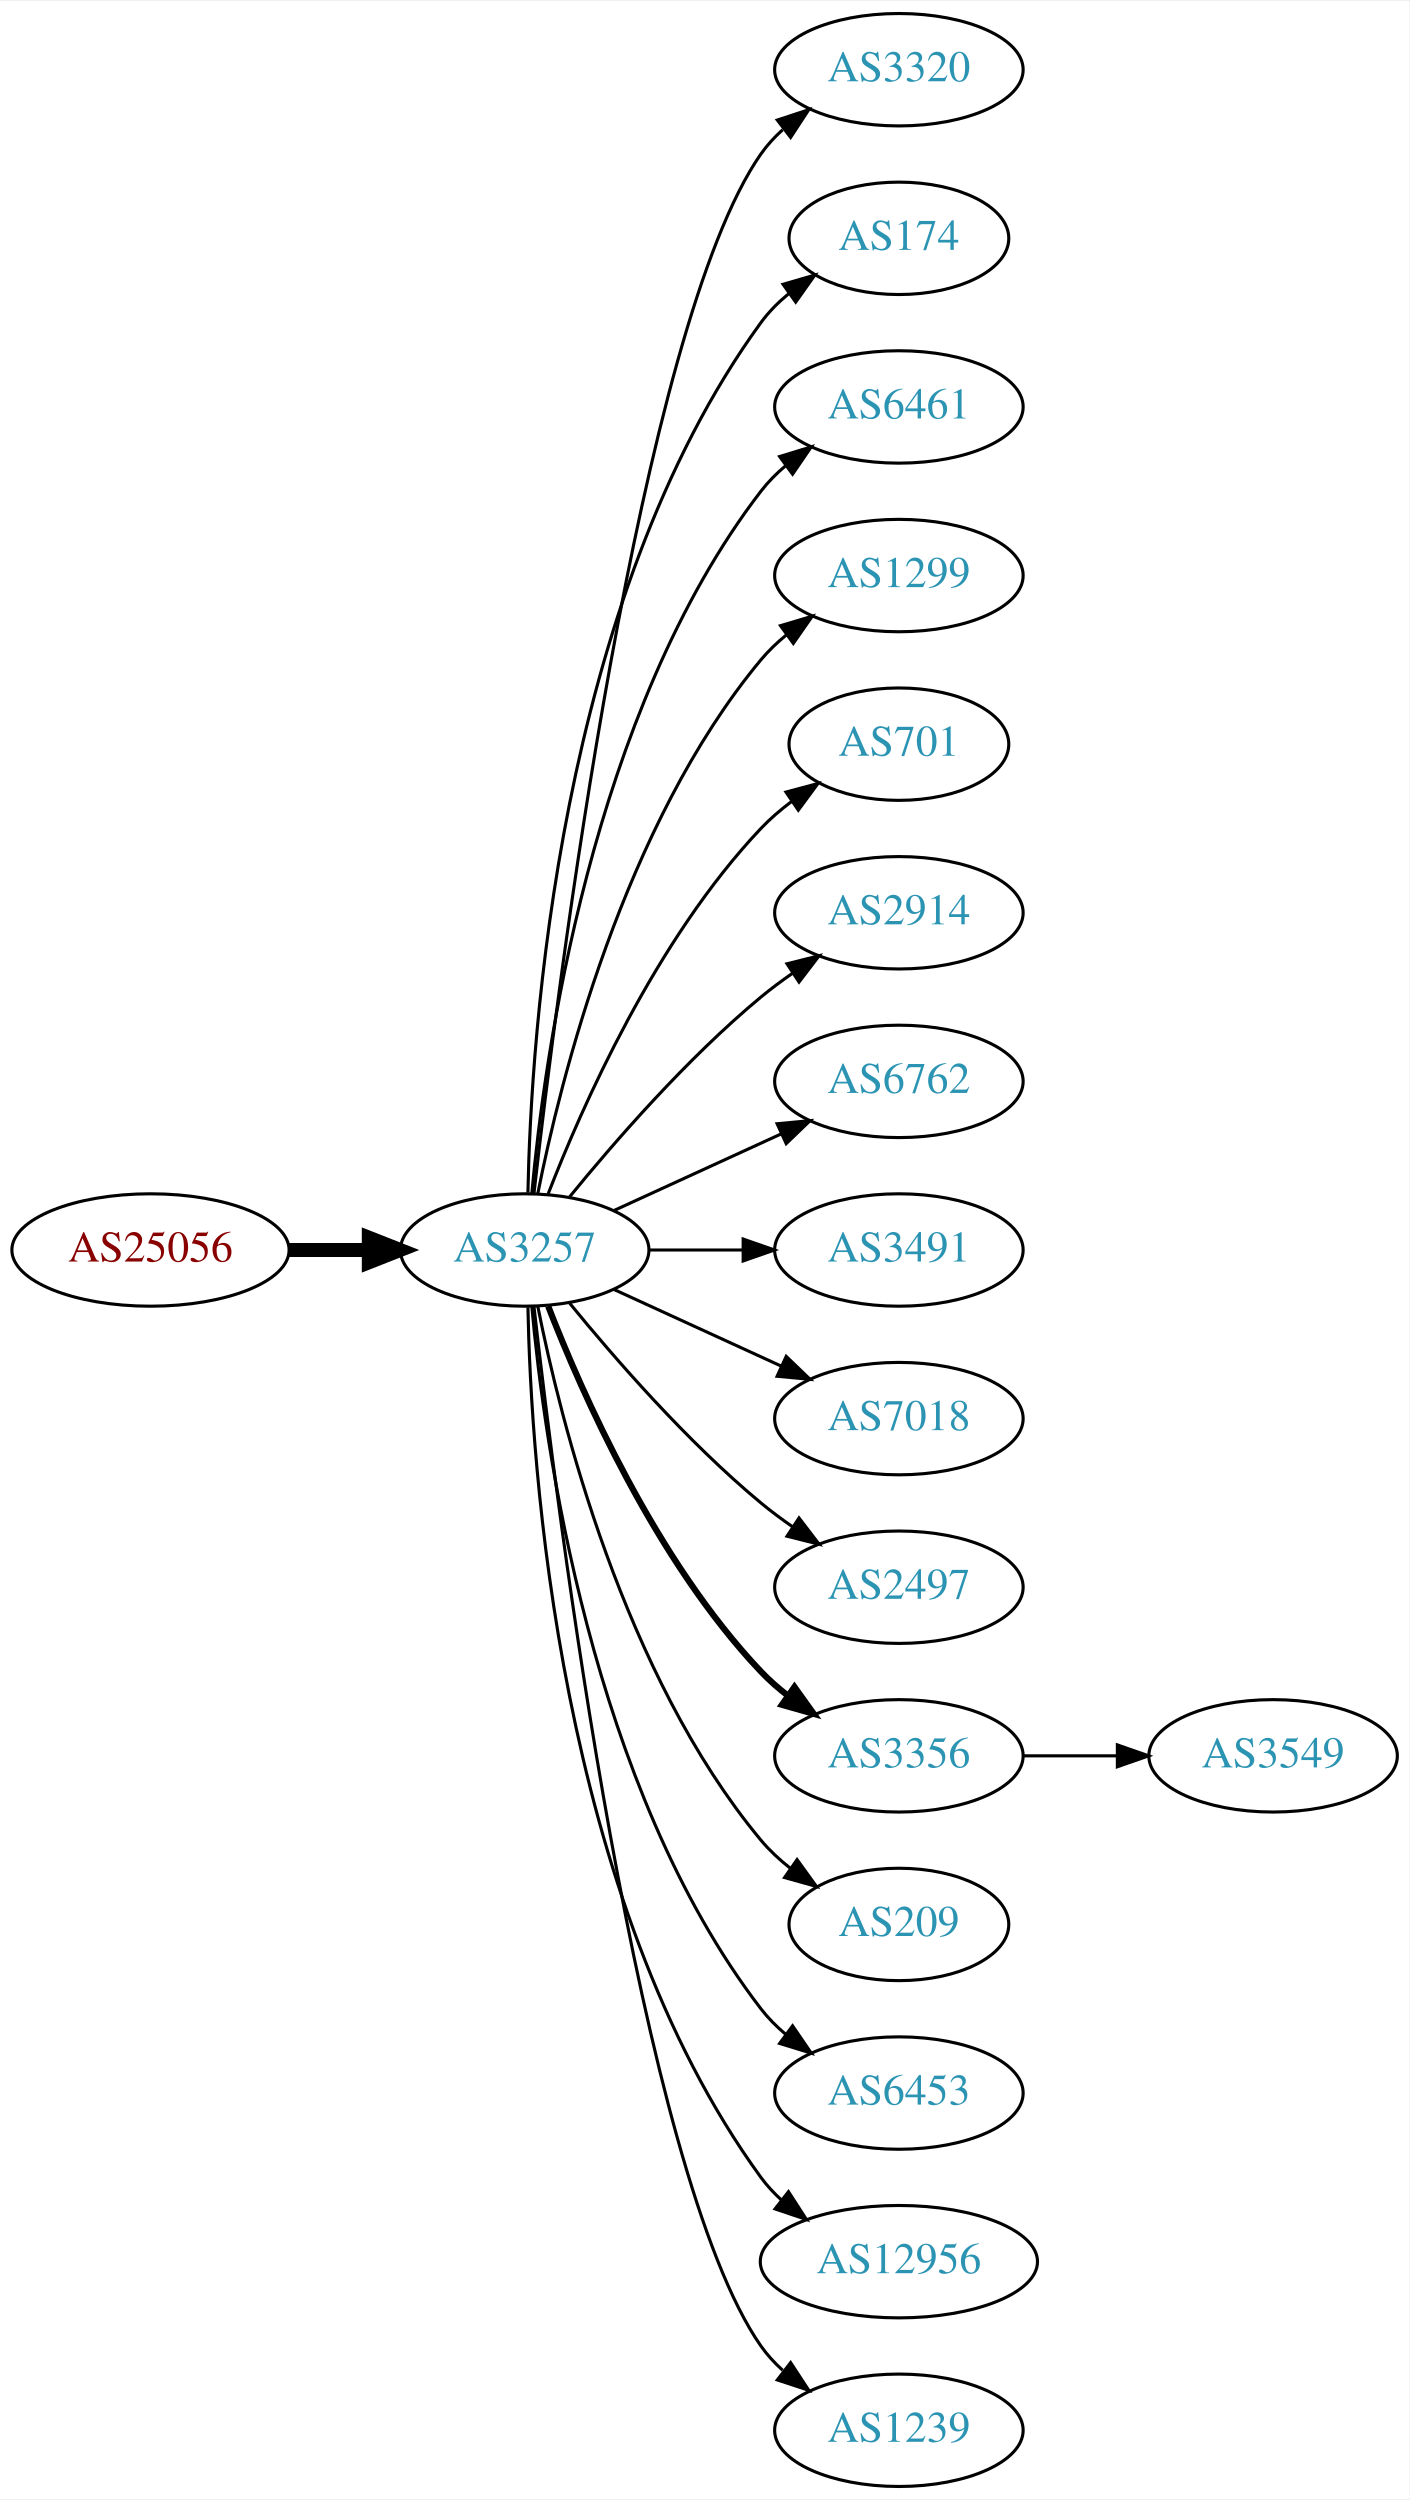
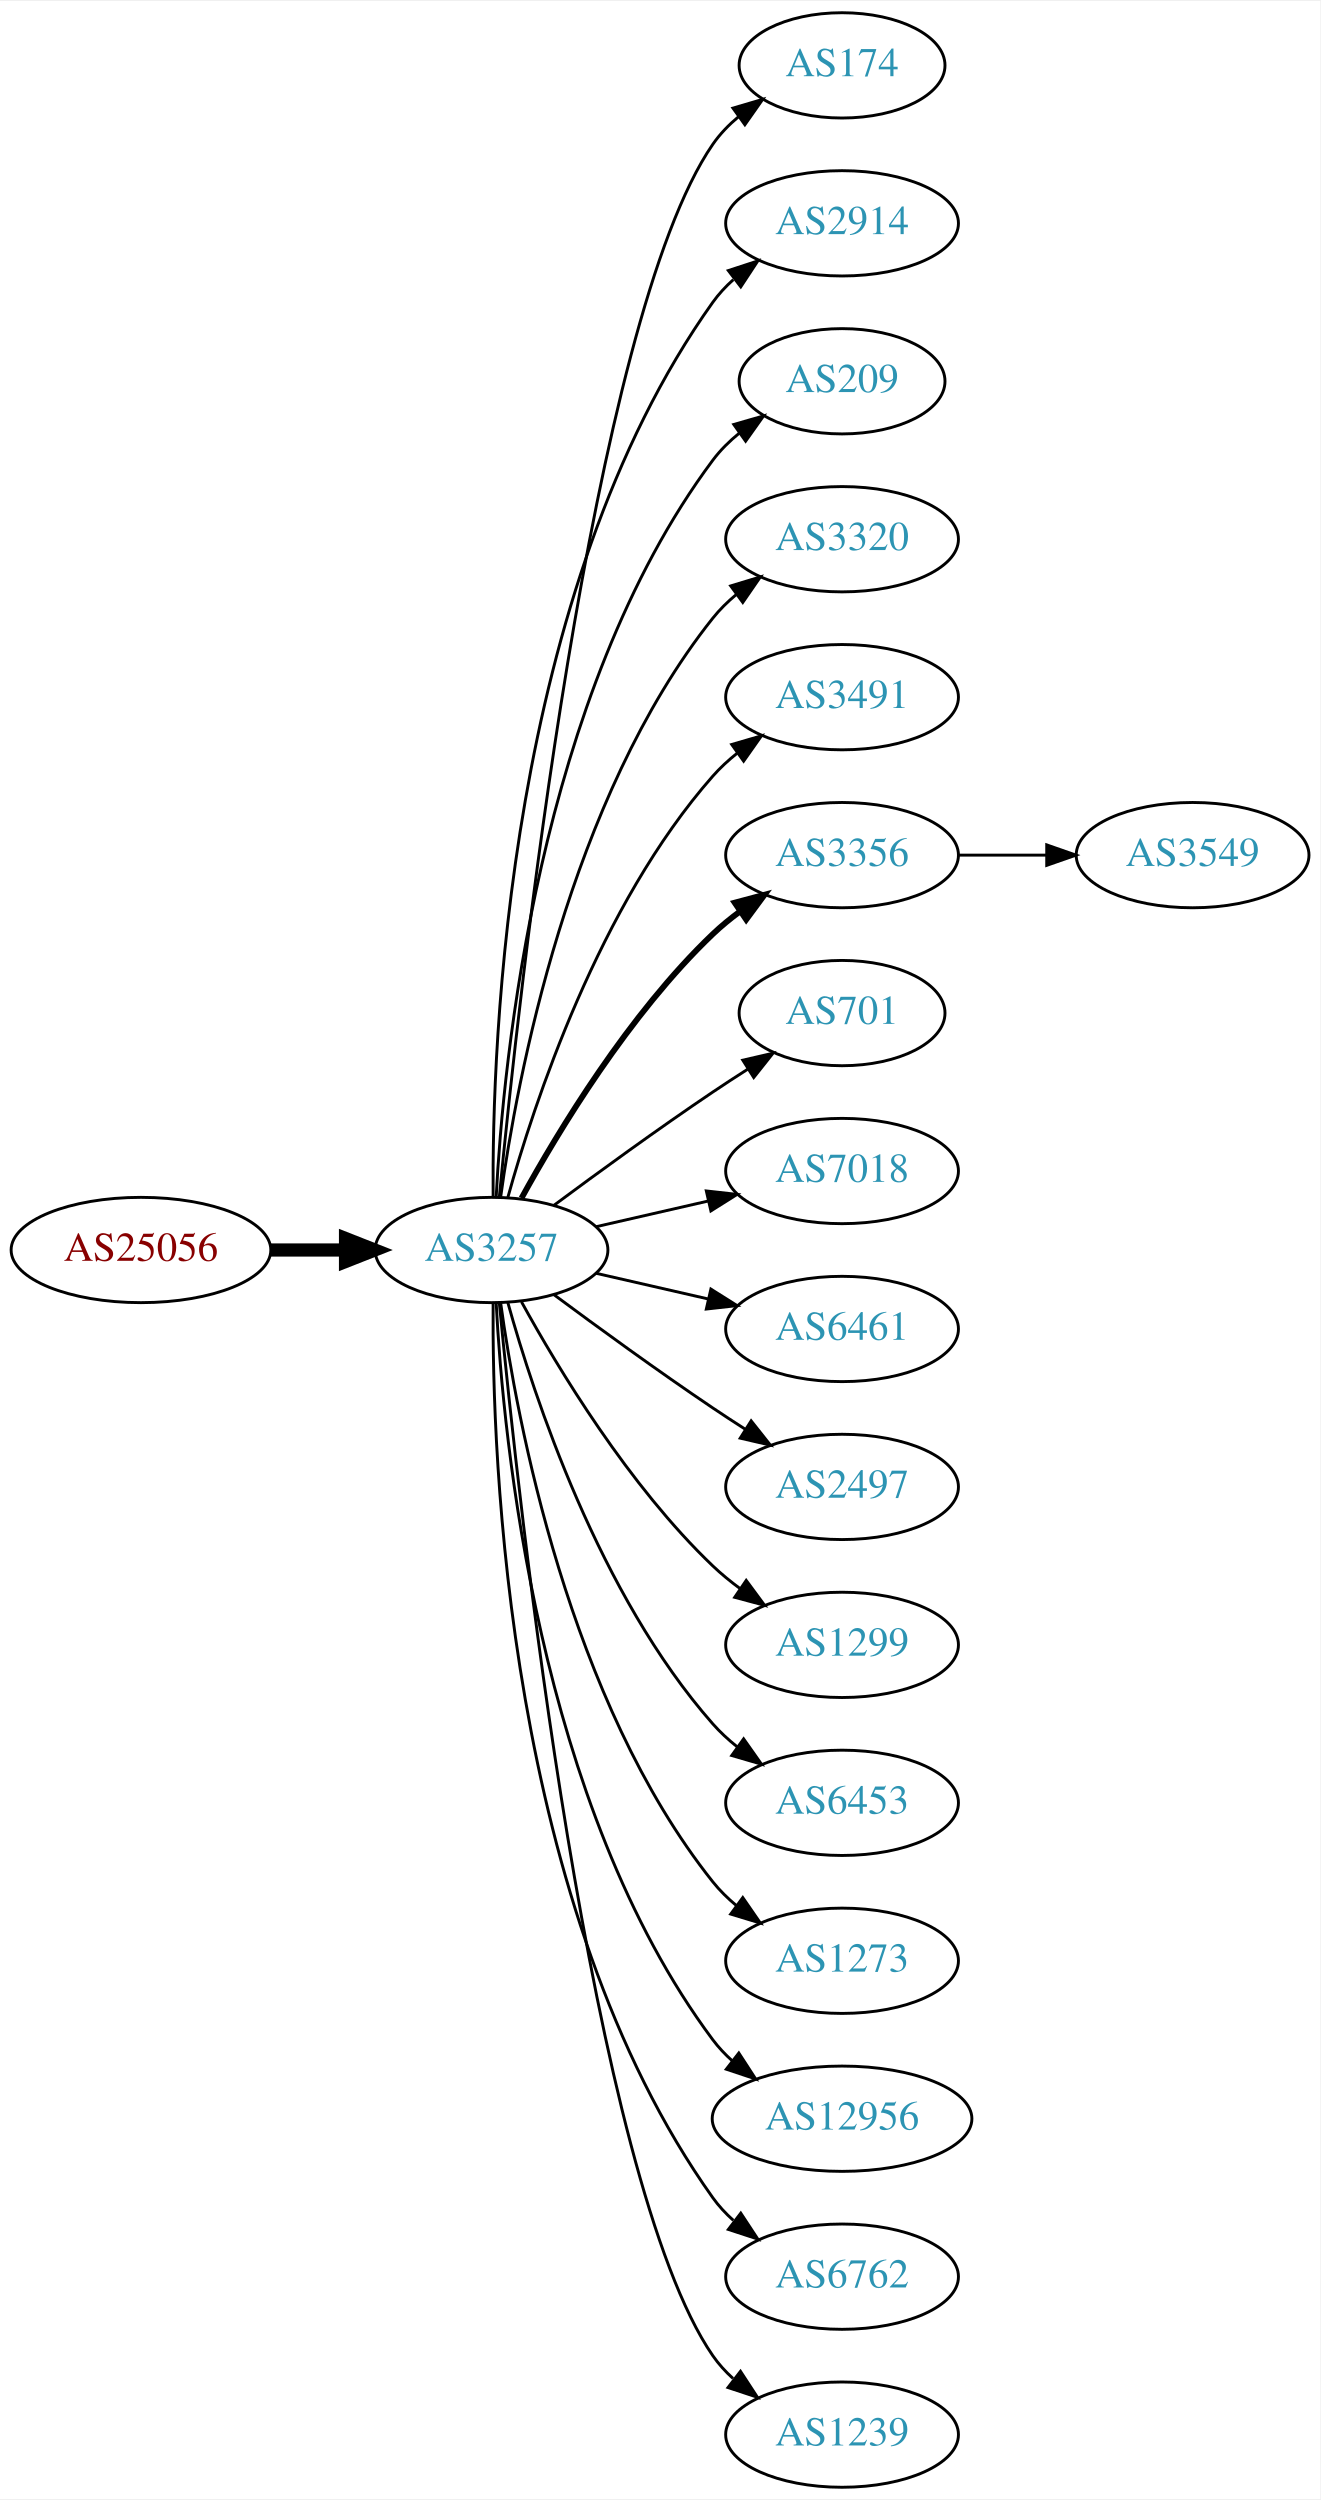
- <svg xmlns="http://www.w3.org/2000/svg" xmlns:xlink="http://www.w3.org/1999/xlink" width="451pt" height="800pt" viewBox="0.00 0.00 451.37 800.00">
-   <g id="graph0" class="graph" transform="scale(1 1) rotate(0) translate(4 796)">
-     <polygon fill="white" stroke="none" points="-4,4 -4,-796 447.37,-796 447.37,4 -4,4" />
+ <svg xmlns="http://www.w3.org/2000/svg" xmlns:xlink="http://www.w3.org/1999/xlink" width="451pt" height="854pt" viewBox="0.00 0.00 451.37 854.00">
+   <g id="graph0" class="graph" transform="scale(1 1) rotate(0) translate(4 850)">
+     <polygon fill="white" stroke="none" points="-4,4 -4,-850 447.37,-850 447.37,4 -4,4" />
    <g id="node1" class="node">
      <g id="a_node1">
        <a xlink:href="/asn/25056" xlink:title="AS25056 ~ SALOMON-AT-AS [AT]">
-           <ellipse fill="#ffffff" stroke="black" cx="44.196" cy="-396" rx="44.393" ry="18" />
-           <text text-anchor="middle" x="44.196" y="-392.3" font-family="Times,serif" font-size="14.00" fill="#880000">AS25056</text>
+           <ellipse fill="#ffffff" stroke="black" cx="44.196" cy="-423" rx="44.393" ry="18" />
+           <text text-anchor="middle" x="44.196" y="-419.3" font-family="Times,serif" font-size="14.00" fill="#880000">AS25056</text>
        </a>
      </g>
    </g>
    <g id="node2" class="node">
      <g id="a_node2">
        <a xlink:href="/asn/3257" xlink:title="AS3257 ~ GTT [DE]">
-           <ellipse fill="#ffffff" stroke="black" cx="164.039" cy="-396" rx="39.794" ry="18" />
-           <text text-anchor="middle" x="164.039" y="-392.3" font-family="Times,serif" font-size="14.00" fill="#2c94b3">AS3257</text>
+           <ellipse fill="#ffffff" stroke="black" cx="164.039" cy="-423" rx="39.794" ry="18" />
+           <text text-anchor="middle" x="164.039" y="-419.3" font-family="Times,serif" font-size="14.00" fill="#2c94b3">AS3257</text>
        </a>
      </g>
    </g>
    <g id="edge1" class="edge">
-       <path fill="none" stroke="black" stroke-width="4.5" d="M88.407,-396C96.72,-396 105.482,-396 113.965,-396" />
-       <polygon fill="black" stroke="black" stroke-width="4.5" points="114.123,-399.938 124.123,-396 114.123,-392.063 114.123,-399.938" />
+       <path fill="none" stroke="black" stroke-width="4.5" d="M88.407,-423C96.72,-423 105.482,-423 113.965,-423" />
+       <polygon fill="black" stroke="black" stroke-width="4.5" points="114.123,-426.938 124.123,-423 114.123,-419.063 114.123,-426.938" />
    </g>
    <g id="node3" class="node">
      <g id="a_node3">
-         <a xlink:href="/asn/3320" xlink:title="AS3320 ~ DTAG [DE]">
-           <ellipse fill="#ffffff" stroke="black" cx="283.881" cy="-774" rx="39.794" ry="18" />
-           <text text-anchor="middle" x="283.881" y="-770.3" font-family="Times,serif" font-size="14.00" fill="#2c94b3">AS3320</text>
+         <a xlink:href="/asn/174" xlink:title="AS174 ~ Cogent Communications [US]">
+           <ellipse fill="#ffffff" stroke="black" cx="283.881" cy="-828" rx="35.194" ry="18" />
+           <text text-anchor="middle" x="283.881" y="-824.3" font-family="Times,serif" font-size="14.00" fill="#2c94b3">AS174</text>
        </a>
      </g>
    </g>
    <g id="edge2" class="edge">
-       <path fill="none" stroke="black" d="M167.009,-414.101C174.237,-477.928 200.915,-691.628 239.685,-747 241.663,-749.825 244.041,-752.416 246.652,-754.779" />
-       <polygon fill="black" stroke="black" points="244.945,-757.881 255.01,-761.188 249.204,-752.326 244.945,-757.881" />
+       <path fill="none" stroke="black" d="M166.704,-441.084C173.154,-508.004 198.206,-740.832 239.685,-801 242.113,-804.522 245.166,-807.678 248.521,-810.479" />
+       <polygon fill="black" stroke="black" points="246.58,-813.393 256.745,-816.378 250.66,-807.705 246.58,-813.393" />
    </g>
    <g id="node4" class="node">
      <g id="a_node4">
-         <a xlink:href="/asn/174" xlink:title="AS174 ~ Cogent Communications [US]">
-           <ellipse fill="#ffffff" stroke="black" cx="283.881" cy="-720" rx="35.194" ry="18" />
-           <text text-anchor="middle" x="283.881" y="-716.3" font-family="Times,serif" font-size="14.00" fill="#2c94b3">AS174</text>
+         <a xlink:href="/asn/2914" xlink:title="AS2914 ~ NTT America, Inc. [US]">
+           <ellipse fill="#ffffff" stroke="black" cx="283.881" cy="-774" rx="39.794" ry="18" />
+           <text text-anchor="middle" x="283.881" y="-770.3" font-family="Times,serif" font-size="14.00" fill="#2c94b3">AS2914</text>
        </a>
      </g>
    </g>
    <g id="edge3" class="edge">
-       <path fill="none" stroke="black" d="M165.071,-414.337C166.044,-464.079 174.763,-603.806 239.685,-693 242.203,-696.459 245.311,-699.575 248.698,-702.354" />
-       <polygon fill="black" stroke="black" points="246.778,-705.284 256.956,-708.229 250.837,-699.58 246.778,-705.284" />
+       <path fill="none" stroke="black" d="M164.587,-441.063C164.168,-493.503 169.322,-648.293 239.685,-747 241.687,-749.809 244.082,-752.388 246.703,-754.743" />
+       <polygon fill="black" stroke="black" points="245.007,-757.852 255.079,-761.139 249.255,-752.288 245.007,-757.852" />
    </g>
    <g id="node5" class="node">
      <g id="a_node5">
-         <a xlink:href="/asn/6461" xlink:title="AS6461 ~ Zayo Bandwidth [US]">
-           <ellipse fill="#ffffff" stroke="black" cx="283.881" cy="-666" rx="39.794" ry="18" />
-           <text text-anchor="middle" x="283.881" y="-662.3" font-family="Times,serif" font-size="14.00" fill="#2c94b3">AS6461</text>
+         <a xlink:href="/asn/209" xlink:title="AS209 ~ CenturyLink Communications, LLC [US]">
+           <ellipse fill="#ffffff" stroke="black" cx="283.881" cy="-720" rx="35.194" ry="18" />
+           <text text-anchor="middle" x="283.881" y="-716.3" font-family="Times,serif" font-size="14.00" fill="#2c94b3">AS209</text>
        </a>
      </g>
    </g>
    <g id="edge4" class="edge">
-       <path fill="none" stroke="black" d="M166.323,-414.117C170.221,-457.332 185.238,-568.131 239.685,-639 241.975,-641.981 244.695,-644.716 247.639,-647.205" />
-       <polygon fill="black" stroke="black" points="245.686,-650.113 255.816,-653.218 249.833,-644.473 245.686,-650.113" />
+       <path fill="none" stroke="black" d="M165.63,-441.023C168.007,-487.412 179.925,-612.893 239.685,-693 242.243,-696.429 245.377,-699.526 248.778,-702.295" />
+       <polygon fill="black" stroke="black" points="246.868,-705.232 257.051,-708.159 250.916,-699.521 246.868,-705.232" />
    </g>
    <g id="node6" class="node">
      <g id="a_node6">
-         <a xlink:href="/asn/1299" xlink:title="AS1299 ~ Telia Carrier [EU]">
-           <ellipse fill="#ffffff" stroke="black" cx="283.881" cy="-612" rx="39.794" ry="18" />
-           <text text-anchor="middle" x="283.881" y="-608.3" font-family="Times,serif" font-size="14.00" fill="#2c94b3">AS1299</text>
+         <a xlink:href="/asn/3320" xlink:title="AS3320 ~ DTAG [DE]">
+           <ellipse fill="#ffffff" stroke="black" cx="283.881" cy="-666" rx="39.794" ry="18" />
+           <text text-anchor="middle" x="283.881" y="-662.3" font-family="Times,serif" font-size="14.00" fill="#2c94b3">AS3320</text>
        </a>
      </g>
    </g>
    <g id="edge5" class="edge">
-       <path fill="none" stroke="black" d="M168.237,-414.073C175.401,-450.141 195.675,-532.125 239.685,-585 242.09,-587.889 244.886,-590.563 247.879,-593.013" />
-       <polygon fill="black" stroke="black" points="245.967,-595.95 256.122,-598.973 250.069,-590.277 245.967,-595.95" />
+       <path fill="none" stroke="black" d="M167.178,-441.17C172.678,-480.974 190.504,-577.233 239.685,-639 242.026,-641.94 244.781,-644.649 247.747,-647.121" />
+       <polygon fill="black" stroke="black" points="245.812,-650.042 255.953,-653.11 249.939,-644.388 245.812,-650.042" />
    </g>
    <g id="node7" class="node">
      <g id="a_node7">
-         <a xlink:href="/asn/701" xlink:title="AS701 ~ UUNET [US]">
-           <ellipse fill="#ffffff" stroke="black" cx="283.881" cy="-558" rx="35.194" ry="18" />
-           <text text-anchor="middle" x="283.881" y="-554.3" font-family="Times,serif" font-size="14.00" fill="#2c94b3">AS701</text>
+         <a xlink:href="/asn/3491" xlink:title="AS3491 ~ PCCW Global, Inc. [US]">
+           <ellipse fill="#ffffff" stroke="black" cx="283.881" cy="-612" rx="39.794" ry="18" />
+           <text text-anchor="middle" x="283.881" y="-608.3" font-family="Times,serif" font-size="14.00" fill="#2c94b3">AS3491</text>
        </a>
      </g>
    </g>
    <g id="edge6" class="edge">
-       <path fill="none" stroke="black" d="M171.562,-413.994C182.312,-441.728 205.969,-495.429 239.685,-531 242.628,-534.105 246.001,-537.001 249.537,-539.655" />
-       <polygon fill="black" stroke="black" points="247.722,-542.654 257.956,-545.397 251.666,-536.871 247.722,-542.654" />
+       <path fill="none" stroke="black" d="M169.612,-440.946C178.517,-472.995 200.801,-540.842 239.685,-585 242.169,-587.821 245.019,-590.449 248.044,-592.871" />
+       <polygon fill="black" stroke="black" points="246.162,-595.828 256.334,-598.791 250.23,-590.131 246.162,-595.828" />
    </g>
    <g id="node8" class="node">
      <g id="a_node8">
-         <a xlink:href="/asn/2914" xlink:title="AS2914 ~ NTT America, Inc. [US]">
-           <ellipse fill="#ffffff" stroke="black" cx="283.881" cy="-504" rx="39.794" ry="18" />
-           <text text-anchor="middle" x="283.881" y="-500.3" font-family="Times,serif" font-size="14.00" fill="#2c94b3">AS2914</text>
+         <a xlink:href="/asn/3356" xlink:title="AS3356 ~ Level 3 Parent, LLC [US]">
+           <ellipse fill="#ffffff" stroke="black" cx="283.881" cy="-558" rx="39.794" ry="18" />
+           <text text-anchor="middle" x="283.881" y="-554.3" font-family="Times,serif" font-size="14.00" fill="#2c94b3">AS3356</text>
        </a>
      </g>
    </g>
    <g id="edge7" class="edge">
-       <path fill="none" stroke="black" d="M178.458,-413.065C192.572,-430.375 215.987,-457.345 239.685,-477 242.901,-479.668 246.402,-482.27 249.972,-484.741" />
-       <polygon fill="black" stroke="black" points="248.05,-487.666 258.329,-490.236 251.896,-481.817 248.05,-487.666" />
+       <path fill="none" stroke="black" stroke-width="2" d="M174.28,-440.713C186.825,-463.561 211.002,-503.611 239.685,-531 242.553,-533.739 245.742,-536.347 249.051,-538.785" />
+       <polygon fill="black" stroke="black" stroke-width="2" points="247.175,-541.742 257.411,-544.477 251.114,-535.956 247.175,-541.742" />
    </g>
    <g id="node9" class="node">
      <g id="a_node9">
-         <a xlink:href="/asn/6762" xlink:title="AS6762 ~ TELECOM ITALIA SPARKLE S.p.A. [IT]">
-           <ellipse fill="#ffffff" stroke="black" cx="283.881" cy="-450" rx="39.794" ry="18" />
-           <text text-anchor="middle" x="283.881" y="-446.3" font-family="Times,serif" font-size="14.00" fill="#2c94b3">AS6762</text>
+         <a xlink:href="/asn/701" xlink:title="AS701 ~ UUNET [US]">
+           <ellipse fill="#ffffff" stroke="black" cx="283.881" cy="-504" rx="35.194" ry="18" />
+           <text text-anchor="middle" x="283.881" y="-500.3" font-family="Times,serif" font-size="14.00" fill="#2c94b3">AS701</text>
        </a>
      </g>
    </g>
    <g id="edge8" class="edge">
-       <path fill="none" stroke="black" d="M192.667,-408.661C208.624,-415.973 228.895,-425.261 246.178,-433.181" />
-       <polygon fill="black" stroke="black" points="244.876,-436.435 255.425,-437.419 247.793,-430.071 244.876,-436.435" />
+       <path fill="none" stroke="black" d="M185.369,-438.277C200.231,-449.304 220.976,-464.407 239.685,-477 243.502,-479.569 247.552,-482.21 251.583,-484.786" />
+       <polygon fill="black" stroke="black" points="249.952,-487.895 260.277,-490.271 253.687,-481.975 249.952,-487.895" />
    </g>
    <g id="node10" class="node">
      <g id="a_node10">
-         <a xlink:href="/asn/3491" xlink:title="AS3491 ~ PCCW Global, Inc. [US]">
-           <ellipse fill="#ffffff" stroke="black" cx="283.881" cy="-396" rx="39.794" ry="18" />
-           <text text-anchor="middle" x="283.881" y="-392.3" font-family="Times,serif" font-size="14.00" fill="#2c94b3">AS3491</text>
+         <a xlink:href="/asn/7018" xlink:title="AS7018 ~ AT&amp;T Services, Inc. [US]">
+           <ellipse fill="#ffffff" stroke="black" cx="283.881" cy="-450" rx="39.794" ry="18" />
+           <text text-anchor="middle" x="283.881" y="-446.3" font-family="Times,serif" font-size="14.00" fill="#2c94b3">AS7018</text>
        </a>
      </g>
    </g>
    <g id="edge9" class="edge">
-       <path fill="none" stroke="black" d="M203.951,-396C213.505,-396 223.854,-396 233.817,-396" />
-       <polygon fill="black" stroke="black" points="234.009,-399.5 244.009,-396 234.009,-392.5 234.009,-399.5" />
+       <path fill="none" stroke="black" d="M199.758,-430.955C211.758,-433.704 225.379,-436.825 238.071,-439.733" />
+       <polygon fill="black" stroke="black" points="237.474,-443.187 248.003,-442.009 239.037,-436.364 237.474,-443.187" />
    </g>
    <g id="node11" class="node">
      <g id="a_node11">
-         <a xlink:href="/asn/7018" xlink:title="AS7018 ~ AT&amp;T Services, Inc. [US]">
-           <ellipse fill="#ffffff" stroke="black" cx="283.881" cy="-342" rx="39.794" ry="18" />
-           <text text-anchor="middle" x="283.881" y="-338.3" font-family="Times,serif" font-size="14.00" fill="#2c94b3">AS7018</text>
+         <a xlink:href="/asn/6461" xlink:title="AS6461 ~ Zayo Bandwidth [US]">
+           <ellipse fill="#ffffff" stroke="black" cx="283.881" cy="-396" rx="39.794" ry="18" />
+           <text text-anchor="middle" x="283.881" y="-392.3" font-family="Times,serif" font-size="14.00" fill="#2c94b3">AS6461</text>
        </a>
      </g>
    </g>
    <g id="edge10" class="edge">
-       <path fill="none" stroke="black" d="M192.667,-383.339C208.624,-376.027 228.895,-366.739 246.178,-358.819" />
-       <polygon fill="black" stroke="black" points="247.793,-361.929 255.425,-354.581 244.876,-355.565 247.793,-361.929" />
+       <path fill="none" stroke="black" d="M199.758,-415.045C211.758,-412.296 225.379,-409.175 238.071,-406.267" />
+       <polygon fill="black" stroke="black" points="239.037,-409.636 248.003,-403.991 237.474,-402.813 239.037,-409.636" />
    </g>
    <g id="node12" class="node">
      <g id="a_node12">
        <a xlink:href="/asn/2497" xlink:title="AS2497 ~ Internet Initiative Japan Inc. [JP]">
-           <ellipse fill="#ffffff" stroke="black" cx="283.881" cy="-288" rx="39.794" ry="18" />
-           <text text-anchor="middle" x="283.881" y="-284.3" font-family="Times,serif" font-size="14.00" fill="#2c94b3">AS2497</text>
+           <ellipse fill="#ffffff" stroke="black" cx="283.881" cy="-342" rx="39.794" ry="18" />
+           <text text-anchor="middle" x="283.881" y="-338.3" font-family="Times,serif" font-size="14.00" fill="#2c94b3">AS2497</text>
        </a>
      </g>
    </g>
    <g id="edge11" class="edge">
-       <path fill="none" stroke="black" d="M178.458,-378.935C192.572,-361.625 215.987,-334.655 239.685,-315 242.901,-312.332 246.402,-309.73 249.972,-307.259" />
-       <polygon fill="black" stroke="black" points="251.896,-310.183 258.329,-301.764 248.05,-304.334 251.896,-310.183" />
+       <path fill="none" stroke="black" d="M185.369,-407.723C200.231,-396.696 220.976,-381.593 239.685,-369 243.234,-366.611 246.984,-364.161 250.733,-361.758" />
+       <polygon fill="black" stroke="black" points="252.801,-364.591 259.381,-356.288 249.059,-358.675 252.801,-364.591" />
    </g>
    <g id="node13" class="node">
      <g id="a_node13">
-         <a xlink:href="/asn/3356" xlink:title="AS3356 ~ Level 3 Parent, LLC [US]">
-           <ellipse fill="#ffffff" stroke="black" cx="283.881" cy="-234" rx="39.794" ry="18" />
-           <text text-anchor="middle" x="283.881" y="-230.3" font-family="Times,serif" font-size="14.00" fill="#2c94b3">AS3356</text>
+         <a xlink:href="/asn/1299" xlink:title="AS1299 ~ Telia Carrier [EU]">
+           <ellipse fill="#ffffff" stroke="black" cx="283.881" cy="-288" rx="39.794" ry="18" />
+           <text text-anchor="middle" x="283.881" y="-284.3" font-family="Times,serif" font-size="14.00" fill="#2c94b3">AS1299</text>
        </a>
      </g>
    </g>
    <g id="edge12" class="edge">
-       <path fill="none" stroke="black" stroke-width="2" d="M171.562,-378.006C182.312,-350.272 205.969,-296.571 239.685,-261 242.271,-258.272 245.188,-255.706 248.257,-253.323" />
-       <polygon fill="black" stroke="black" stroke-width="2" points="250.435,-256.07 256.605,-247.457 246.411,-250.342 250.435,-256.07" />
+       <path fill="none" stroke="black" d="M174.28,-405.287C186.825,-382.439 211.002,-342.389 239.685,-315 242.553,-312.261 245.742,-309.653 249.051,-307.215" />
+       <polygon fill="black" stroke="black" points="251.114,-310.044 257.411,-301.523 247.175,-304.258 251.114,-310.044" />
    </g>
    <g id="node14" class="node">
      <g id="a_node14">
-         <a xlink:href="/asn/209" xlink:title="AS209 ~ CenturyLink Communications, LLC [US]">
-           <ellipse fill="#ffffff" stroke="black" cx="283.881" cy="-180" rx="35.194" ry="18" />
-           <text text-anchor="middle" x="283.881" y="-176.3" font-family="Times,serif" font-size="14.00" fill="#2c94b3">AS209</text>
+         <a xlink:href="/asn/6453" xlink:title="AS6453 ~ TATA COMMUNICATIONS (AMERICA) INC [US]">
+           <ellipse fill="#ffffff" stroke="black" cx="283.881" cy="-234" rx="39.794" ry="18" />
+           <text text-anchor="middle" x="283.881" y="-230.3" font-family="Times,serif" font-size="14.00" fill="#2c94b3">AS6453</text>
        </a>
      </g>
    </g>
    <g id="edge13" class="edge">
-       <path fill="none" stroke="black" d="M168.237,-377.927C175.401,-341.859 195.675,-259.875 239.685,-207 242.422,-203.712 245.667,-200.702 249.13,-197.983" />
-       <polygon fill="black" stroke="black" points="251.267,-200.761 257.471,-192.173 247.265,-195.017 251.267,-200.761" />
+       <path fill="none" stroke="black" d="M169.612,-405.054C178.517,-373.005 200.801,-305.158 239.685,-261 242.169,-258.179 245.019,-255.551 248.044,-253.129" />
+       <polygon fill="black" stroke="black" points="250.23,-255.869 256.334,-247.209 246.162,-250.172 250.23,-255.869" />
    </g>
    <g id="node15" class="node">
      <g id="a_node15">
-         <a xlink:href="/asn/6453" xlink:title="AS6453 ~ TATA COMMUNICATIONS (AMERICA) INC [US]">
-           <ellipse fill="#ffffff" stroke="black" cx="283.881" cy="-126" rx="39.794" ry="18" />
-           <text text-anchor="middle" x="283.881" y="-122.3" font-family="Times,serif" font-size="14.00" fill="#2c94b3">AS6453</text>
+         <a xlink:href="/asn/1273" xlink:title="AS1273 ~ Vodafone Group PLC [EU]">
+           <ellipse fill="#ffffff" stroke="black" cx="283.881" cy="-180" rx="39.794" ry="18" />
+           <text text-anchor="middle" x="283.881" y="-176.3" font-family="Times,serif" font-size="14.00" fill="#2c94b3">AS1273</text>
        </a>
      </g>
    </g>
    <g id="edge14" class="edge">
-       <path fill="none" stroke="black" d="M166.323,-377.883C170.221,-334.668 185.238,-223.869 239.685,-153 241.975,-150.019 244.695,-147.284 247.639,-144.795" />
-       <polygon fill="black" stroke="black" points="249.833,-147.527 255.816,-138.782 245.686,-141.887 249.833,-147.527" />
+       <path fill="none" stroke="black" d="M167.178,-404.83C172.678,-365.026 190.504,-268.767 239.685,-207 242.026,-204.06 244.781,-201.351 247.747,-198.879" />
+       <polygon fill="black" stroke="black" points="249.939,-201.612 255.953,-192.89 245.812,-195.958 249.939,-201.612" />
    </g>
    <g id="node16" class="node">
      <g id="a_node16">
        <a xlink:href="/asn/12956" xlink:title="AS12956 ~ TELXIUS [ES]">
-           <ellipse fill="#ffffff" stroke="black" cx="283.881" cy="-72" rx="44.393" ry="18" />
-           <text text-anchor="middle" x="283.881" y="-68.3" font-family="Times,serif" font-size="14.00" fill="#2c94b3">AS12956</text>
+           <ellipse fill="#ffffff" stroke="black" cx="283.881" cy="-126" rx="44.393" ry="18" />
+           <text text-anchor="middle" x="283.881" y="-122.3" font-family="Times,serif" font-size="14.00" fill="#2c94b3">AS12956</text>
        </a>
      </g>
    </g>
    <g id="edge15" class="edge">
-       <path fill="none" stroke="black" d="M165.071,-377.663C166.044,-327.921 174.763,-188.194 239.685,-99 241.611,-96.354 243.882,-93.91 246.359,-91.663" />
-       <polygon fill="black" stroke="black" points="248.521,-94.415 254.266,-85.513 244.224,-88.889 248.521,-94.415" />
+       <path fill="none" stroke="black" d="M165.63,-404.977C168.007,-358.588 179.925,-233.107 239.685,-153 241.642,-150.377 243.935,-147.949 246.427,-145.713" />
+       <polygon fill="black" stroke="black" points="248.588,-148.466 254.36,-139.582 244.307,-142.928 248.588,-148.466" />
    </g>
    <g id="node17" class="node">
      <g id="a_node17">
+         <a xlink:href="/asn/6762" xlink:title="AS6762 ~ TELECOM ITALIA SPARKLE S.p.A. [IT]">
+           <ellipse fill="#ffffff" stroke="black" cx="283.881" cy="-72" rx="39.794" ry="18" />
+           <text text-anchor="middle" x="283.881" y="-68.3" font-family="Times,serif" font-size="14.00" fill="#2c94b3">AS6762</text>
+         </a>
+       </g>
+     </g>
+     <g id="edge16" class="edge">
+       <path fill="none" stroke="black" d="M164.587,-404.937C164.168,-352.497 169.322,-197.707 239.685,-99 241.687,-96.192 244.082,-93.612 246.703,-91.257" />
+       <polygon fill="black" stroke="black" points="249.255,-93.712 255.079,-84.861 245.007,-88.148 249.255,-93.712" />
+     </g>
+     <g id="node18" class="node">
+       <g id="a_node18">
        <a xlink:href="/asn/1239" xlink:title="AS1239 ~ Sprint [US]">
          <ellipse fill="#ffffff" stroke="black" cx="283.881" cy="-18" rx="39.794" ry="18" />
          <text text-anchor="middle" x="283.881" y="-14.3" font-family="Times,serif" font-size="14.00" fill="#2c94b3">AS1239</text>
        </a>
      </g>
    </g>
-     <g id="edge16" class="edge">
-       <path fill="none" stroke="black" d="M167.009,-377.899C174.237,-314.072 200.915,-100.372 239.685,-45 241.663,-42.175 244.041,-39.584 246.652,-37.221" />
-       <polygon fill="black" stroke="black" points="249.204,-39.674 255.01,-30.812 244.945,-34.119 249.204,-39.674" />
-     </g>
-     <g id="node18" class="node">
-       <g id="a_node18">
+     <g id="edge17" class="edge">
+       <path fill="none" stroke="black" d="M166.704,-404.916C173.154,-337.996 198.206,-105.168 239.685,-45 241.643,-42.16 244.006,-39.559 246.607,-37.19" />
+       <polygon fill="black" stroke="black" points="249.159,-39.642 254.95,-30.771 244.89,-34.095 249.159,-39.642" />
+     </g>
+     <g id="node19" class="node">
+       <g id="a_node19">
        <a xlink:href="/asn/3549" xlink:title="AS3549 ~ Level 3 Parent, LLC [US]">
-           <ellipse fill="#ffffff" stroke="black" cx="403.724" cy="-234" rx="39.794" ry="18" />
-           <text text-anchor="middle" x="403.724" y="-230.3" font-family="Times,serif" font-size="14.00" fill="#2c94b3">AS3549</text>
-         </a>
-       </g>
-     </g>
-     <g id="edge17" class="edge">
-       <path fill="none" stroke="black" d="M323.794,-234C333.347,-234 343.697,-234 353.659,-234" />
-       <polygon fill="black" stroke="black" points="353.852,-237.5 363.852,-234 353.852,-230.5 353.852,-237.5" />
+           <ellipse fill="#ffffff" stroke="black" cx="403.724" cy="-558" rx="39.794" ry="18" />
+           <text text-anchor="middle" x="403.724" y="-554.3" font-family="Times,serif" font-size="14.00" fill="#2c94b3">AS3549</text>
+         </a>
+       </g>
+     </g>
+     <g id="edge18" class="edge">
+       <path fill="none" stroke="black" d="M323.794,-558C333.347,-558 343.697,-558 353.659,-558" />
+       <polygon fill="black" stroke="black" points="353.852,-561.5 363.852,-558 353.852,-554.5 353.852,-561.5" />
    </g>
  </g>
</svg>
